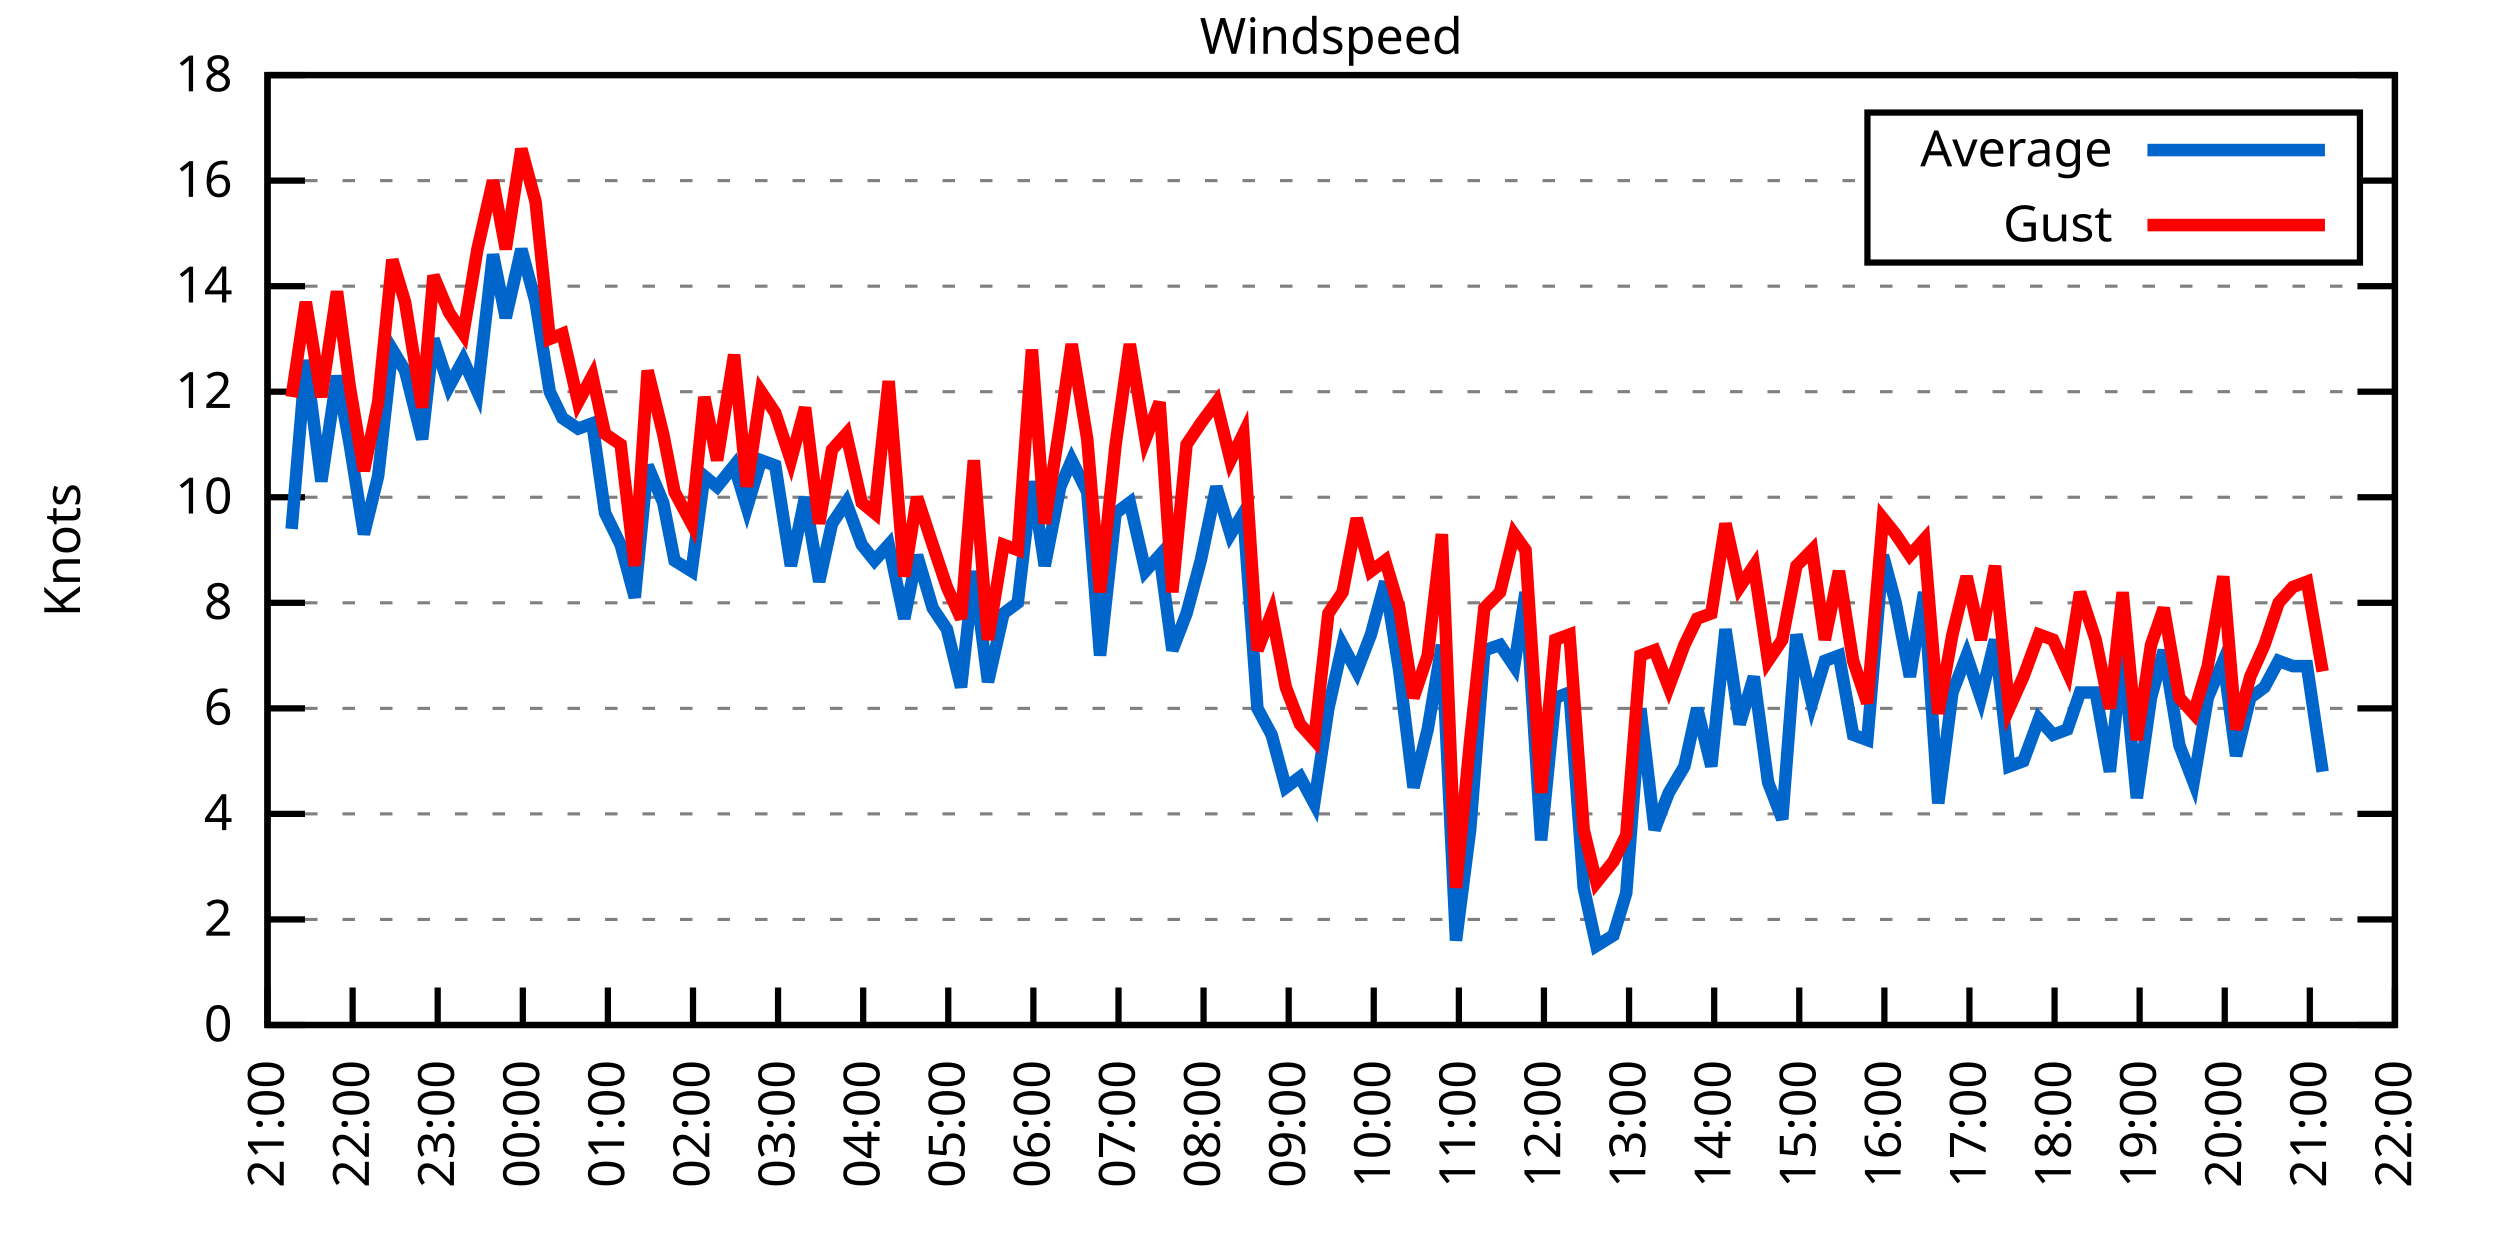
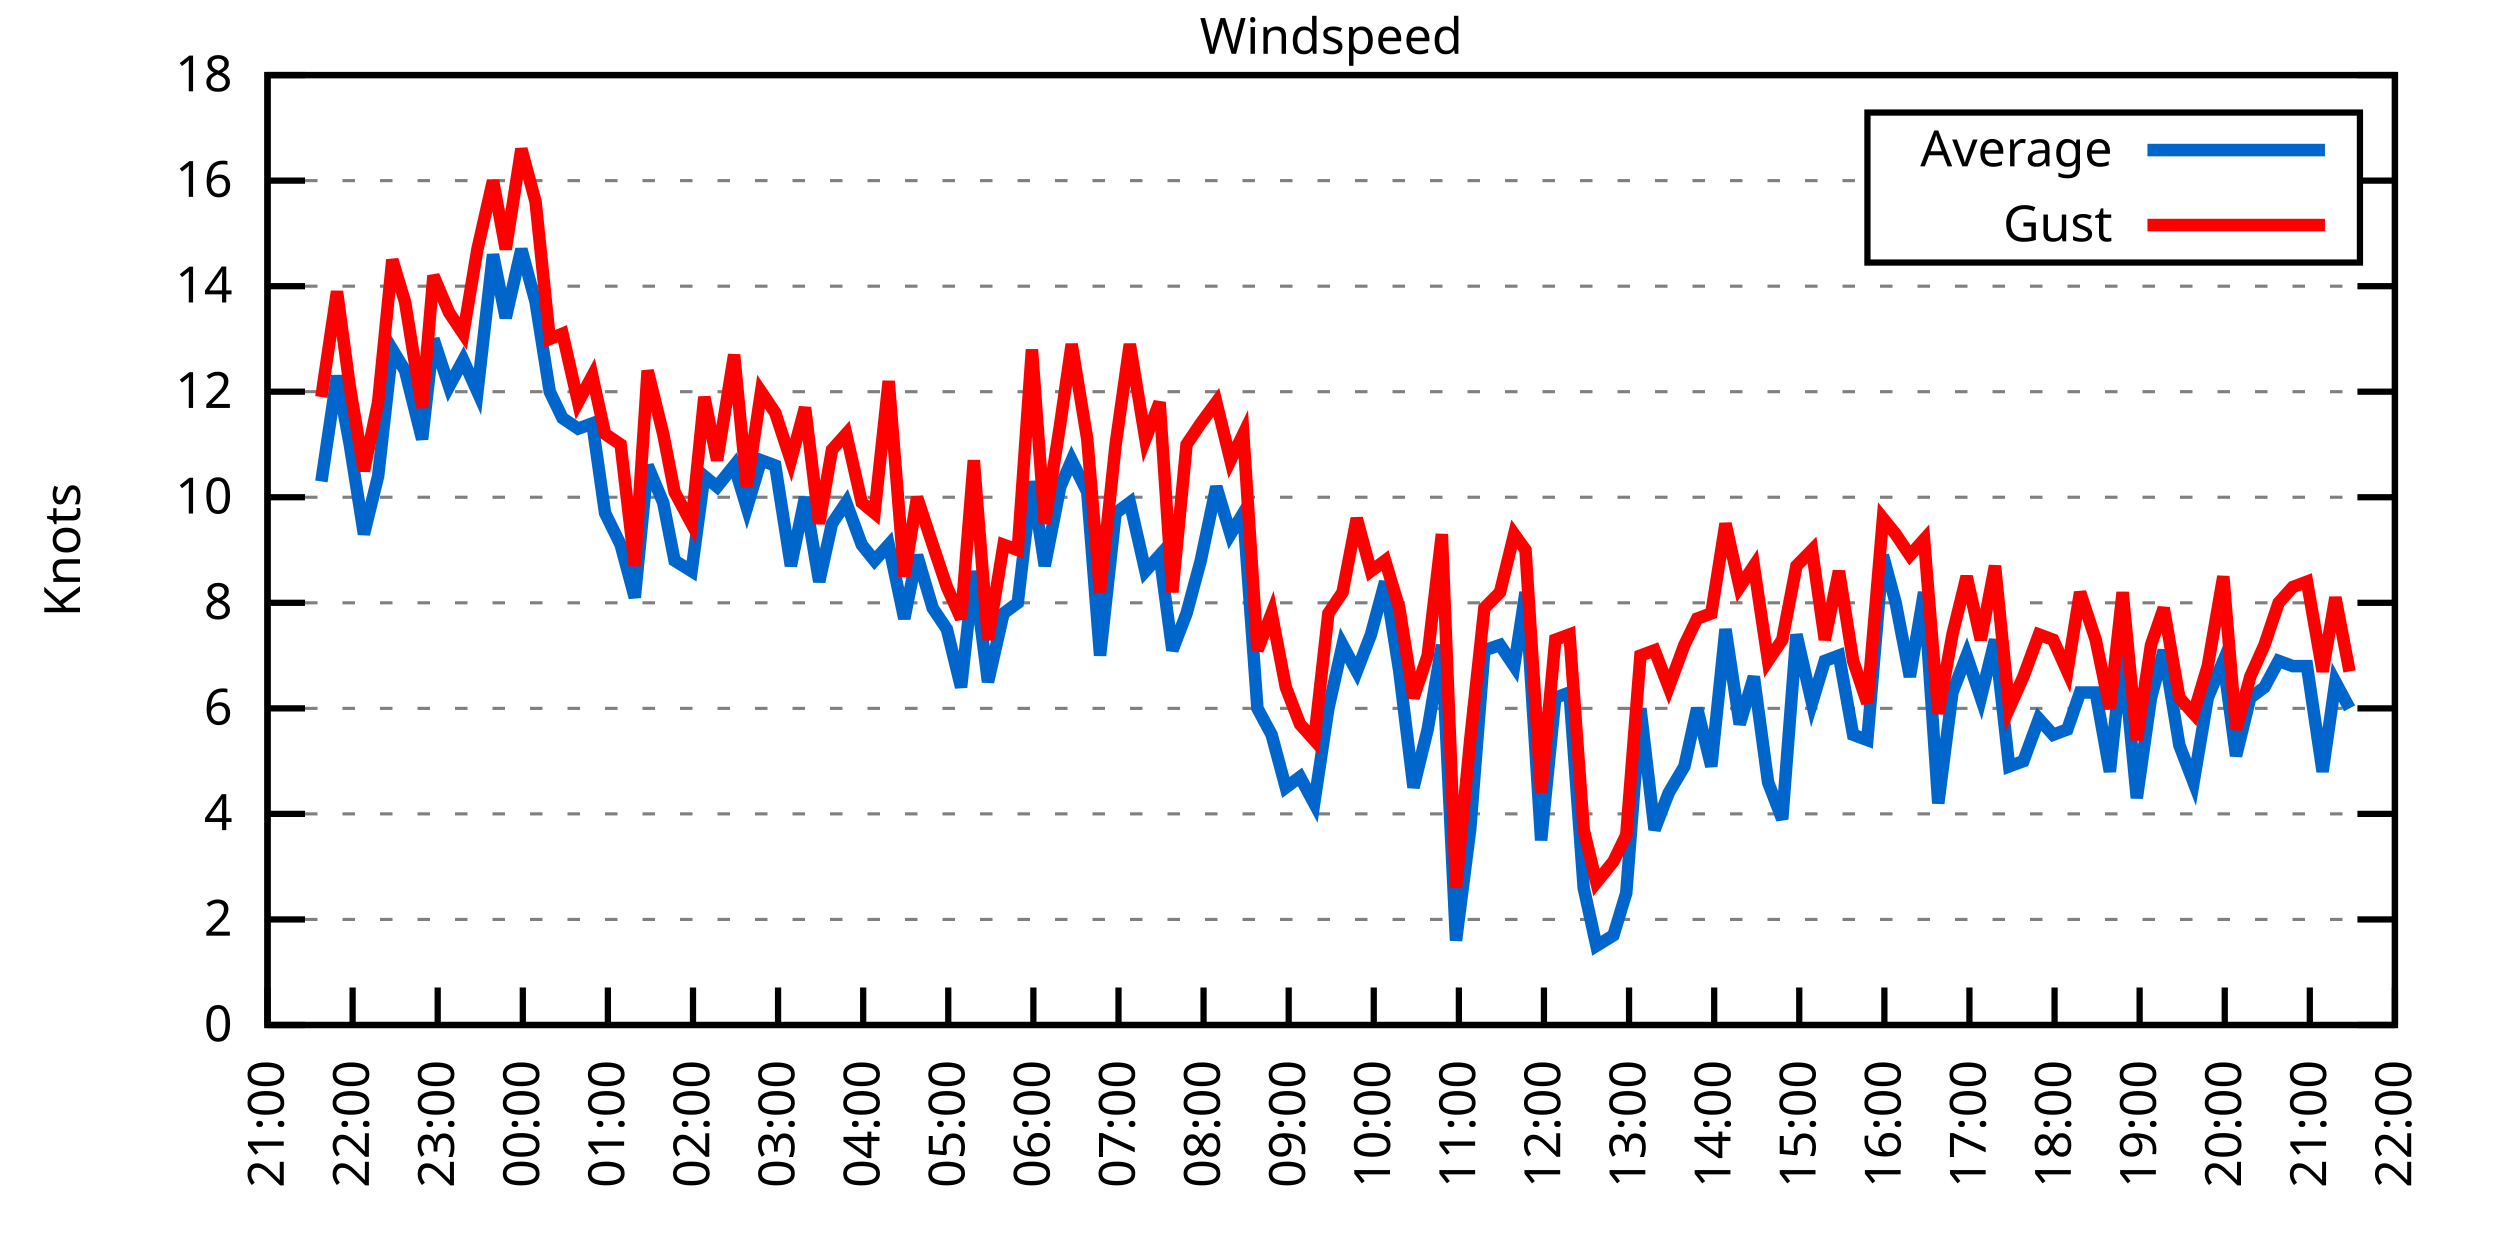
<svg xmlns="http://www.w3.org/2000/svg" xmlns:xlink="http://www.w3.org/1999/xlink" width="400" height="200" viewBox="0 0 400 200">
  <g id="gnuplot_canvas">
    <rect x="0" y="0" width="400" height="200" fill="none" />
    <defs>
      <circle id="gpDot" r="0.5" stroke-width="0.5" stroke="currentColor" />
      <path id="gpPt0" stroke-width="0.333" stroke="currentColor" d="M-1,0 h2 M0,-1 v2" />
      <path id="gpPt1" stroke-width="0.333" stroke="currentColor" d="M-1,-1 L1,1 M1,-1 L-1,1" />
      <path id="gpPt2" stroke-width="0.333" stroke="currentColor" d="M-1,0 L1,0 M0,-1 L0,1 M-1,-1 L1,1 M-1,1 L1,-1" />
      <rect id="gpPt3" stroke-width="0.333" stroke="currentColor" x="-1" y="-1" width="2" height="2" />
      <rect id="gpPt4" stroke-width="0.333" stroke="currentColor" fill="currentColor" x="-1" y="-1" width="2" height="2" />
      <circle id="gpPt5" stroke-width="0.333" stroke="currentColor" cx="0" cy="0" r="1" />
      <use xlink:href="#gpPt5" id="gpPt6" fill="currentColor" stroke="none" />
      <path id="gpPt7" stroke-width="0.333" stroke="currentColor" d="M0,-1.33 L-1.33,0.67 L1.33,0.67 z" />
      <use xlink:href="#gpPt7" id="gpPt8" fill="currentColor" stroke="none" />
      <use xlink:href="#gpPt7" id="gpPt9" stroke="currentColor" transform="rotate(180)" />
      <use xlink:href="#gpPt9" id="gpPt10" fill="currentColor" stroke="none" />
      <use xlink:href="#gpPt3" id="gpPt11" stroke="currentColor" transform="rotate(45)" />
      <use xlink:href="#gpPt11" id="gpPt12" fill="currentColor" stroke="none" />
      <path id="gpPt13" stroke-width="0.333" stroke="currentColor" d="M0,1.330 L1.265,0.411 L0.782,-1.067 L-0.782,-1.076 L-1.265,0.411 z" />
      <use xlink:href="#gpPt13" id="gpPt14" fill="currentColor" stroke="none" />
      <filter id="textbox" filterUnits="objectBoundingBox" x="0" y="0" height="1" width="1">
        <feFlood flood-color="white" flood-opacity="1" result="bgnd" />
        <feComposite in="SourceGraphic" in2="bgnd" operator="atop" />
      </filter>
      <filter id="greybox" filterUnits="objectBoundingBox" x="0" y="0" height="1" width="1">
        <feFlood flood-color="lightgrey" flood-opacity="1" result="grey" />
        <feComposite in="SourceGraphic" in2="grey" operator="atop" />
      </filter>
    </defs>
    <g fill="none" color="white" stroke="currentColor" stroke-width="1.00" stroke-linecap="butt" stroke-linejoin="miter">
</g>
    <g fill="none" color="black" stroke="currentColor" stroke-width="1.00" stroke-linecap="butt" stroke-linejoin="miter">
      <g stroke="none" shape-rendering="crispEdges">
        <polygon fill="rgb(255, 255, 255)" points="42.80,164.00 383.18,164.00 383.18,12.02 42.80,12.02 " />
      </g>
    </g>
    <g fill="none" color="black" stroke="currentColor" stroke-width="1.00" stroke-linecap="butt" stroke-linejoin="miter">
</g>
    <g fill="none" color="black" stroke="black" stroke-width="0.50" stroke-linecap="butt" stroke-linejoin="miter">
</g>
    <g fill="none" color="gray" stroke="currentColor" stroke-width="0.50" stroke-linecap="butt" stroke-linejoin="miter">
      <path stroke="gray" stroke-dasharray="2,4" class="gridline" d="M42.80,164.00 L383.19,164.00  " />
    </g>
    <g fill="none" color="gray" stroke="gray" stroke-width="1.00" stroke-linecap="butt" stroke-linejoin="miter">
</g>
    <g fill="none" color="black" stroke="currentColor" stroke-width="1.00" stroke-linecap="butt" stroke-linejoin="miter">
      <path stroke="black" d="M42.80,164.00 L48.80,164.00 M383.19,164.00 L377.19,164.00  " />
      <g transform="translate(37.20,166.60)" stroke="none" fill="black" font-family="Sans" font-size="8.00" text-anchor="end">
        <text>
          <tspan font-family="Sans"> 0</tspan>
        </text>
      </g>
    </g>
    <g fill="none" color="black" stroke="currentColor" stroke-width="1.00" stroke-linecap="butt" stroke-linejoin="miter">
</g>
    <g fill="none" color="black" stroke="black" stroke-width="0.50" stroke-linecap="butt" stroke-linejoin="miter">
</g>
    <g fill="none" color="gray" stroke="currentColor" stroke-width="0.50" stroke-linecap="butt" stroke-linejoin="miter">
      <path stroke="gray" stroke-dasharray="2,4" class="gridline" d="M42.80,147.11 L383.19,147.11  " />
    </g>
    <g fill="none" color="gray" stroke="gray" stroke-width="1.00" stroke-linecap="butt" stroke-linejoin="miter">
</g>
    <g fill="none" color="black" stroke="currentColor" stroke-width="1.00" stroke-linecap="butt" stroke-linejoin="miter">
      <path stroke="black" d="M42.80,147.11 L48.80,147.11 M383.19,147.11 L377.19,147.11  " />
      <g transform="translate(37.20,149.71)" stroke="none" fill="black" font-family="Sans" font-size="8.00" text-anchor="end">
        <text>
          <tspan font-family="Sans"> 2</tspan>
        </text>
      </g>
    </g>
    <g fill="none" color="black" stroke="currentColor" stroke-width="1.00" stroke-linecap="butt" stroke-linejoin="miter">
</g>
    <g fill="none" color="black" stroke="black" stroke-width="0.50" stroke-linecap="butt" stroke-linejoin="miter">
</g>
    <g fill="none" color="gray" stroke="currentColor" stroke-width="0.50" stroke-linecap="butt" stroke-linejoin="miter">
      <path stroke="gray" stroke-dasharray="2,4" class="gridline" d="M42.80,130.22 L383.19,130.22  " />
    </g>
    <g fill="none" color="gray" stroke="gray" stroke-width="1.00" stroke-linecap="butt" stroke-linejoin="miter">
</g>
    <g fill="none" color="black" stroke="currentColor" stroke-width="1.00" stroke-linecap="butt" stroke-linejoin="miter">
      <path stroke="black" d="M42.80,130.22 L48.80,130.22 M383.19,130.22 L377.19,130.22  " />
      <g transform="translate(37.20,132.82)" stroke="none" fill="black" font-family="Sans" font-size="8.00" text-anchor="end">
        <text>
          <tspan font-family="Sans"> 4</tspan>
        </text>
      </g>
    </g>
    <g fill="none" color="black" stroke="currentColor" stroke-width="1.00" stroke-linecap="butt" stroke-linejoin="miter">
</g>
    <g fill="none" color="black" stroke="black" stroke-width="0.50" stroke-linecap="butt" stroke-linejoin="miter">
</g>
    <g fill="none" color="gray" stroke="currentColor" stroke-width="0.50" stroke-linecap="butt" stroke-linejoin="miter">
      <path stroke="gray" stroke-dasharray="2,4" class="gridline" d="M42.80,113.34 L383.19,113.34  " />
    </g>
    <g fill="none" color="gray" stroke="gray" stroke-width="1.00" stroke-linecap="butt" stroke-linejoin="miter">
</g>
    <g fill="none" color="black" stroke="currentColor" stroke-width="1.00" stroke-linecap="butt" stroke-linejoin="miter">
      <path stroke="black" d="M42.80,113.34 L48.80,113.34 M383.19,113.34 L377.19,113.34  " />
      <g transform="translate(37.20,115.94)" stroke="none" fill="black" font-family="Sans" font-size="8.00" text-anchor="end">
        <text>
          <tspan font-family="Sans"> 6</tspan>
        </text>
      </g>
    </g>
    <g fill="none" color="black" stroke="currentColor" stroke-width="1.00" stroke-linecap="butt" stroke-linejoin="miter">
</g>
    <g fill="none" color="black" stroke="black" stroke-width="0.50" stroke-linecap="butt" stroke-linejoin="miter">
</g>
    <g fill="none" color="gray" stroke="currentColor" stroke-width="0.50" stroke-linecap="butt" stroke-linejoin="miter">
      <path stroke="gray" stroke-dasharray="2,4" class="gridline" d="M42.80,96.45 L383.19,96.45  " />
    </g>
    <g fill="none" color="gray" stroke="gray" stroke-width="1.00" stroke-linecap="butt" stroke-linejoin="miter">
</g>
    <g fill="none" color="black" stroke="currentColor" stroke-width="1.00" stroke-linecap="butt" stroke-linejoin="miter">
      <path stroke="black" d="M42.80,96.45 L48.80,96.45 M383.19,96.45 L377.19,96.45  " />
      <g transform="translate(37.20,99.05)" stroke="none" fill="black" font-family="Sans" font-size="8.00" text-anchor="end">
        <text>
          <tspan font-family="Sans"> 8</tspan>
        </text>
      </g>
    </g>
    <g fill="none" color="black" stroke="currentColor" stroke-width="1.00" stroke-linecap="butt" stroke-linejoin="miter">
</g>
    <g fill="none" color="black" stroke="black" stroke-width="0.50" stroke-linecap="butt" stroke-linejoin="miter">
</g>
    <g fill="none" color="gray" stroke="currentColor" stroke-width="0.50" stroke-linecap="butt" stroke-linejoin="miter">
      <path stroke="gray" stroke-dasharray="2,4" class="gridline" d="M42.80,79.56 L383.19,79.56  " />
    </g>
    <g fill="none" color="gray" stroke="gray" stroke-width="1.00" stroke-linecap="butt" stroke-linejoin="miter">
</g>
    <g fill="none" color="black" stroke="currentColor" stroke-width="1.00" stroke-linecap="butt" stroke-linejoin="miter">
      <path stroke="black" d="M42.80,79.56 L48.80,79.56 M383.19,79.56 L377.19,79.56  " />
      <g transform="translate(37.20,82.16)" stroke="none" fill="black" font-family="Sans" font-size="8.00" text-anchor="end">
        <text>
          <tspan font-family="Sans"> 10</tspan>
        </text>
      </g>
    </g>
    <g fill="none" color="black" stroke="currentColor" stroke-width="1.00" stroke-linecap="butt" stroke-linejoin="miter">
</g>
    <g fill="none" color="black" stroke="black" stroke-width="0.50" stroke-linecap="butt" stroke-linejoin="miter">
</g>
    <g fill="none" color="gray" stroke="currentColor" stroke-width="0.50" stroke-linecap="butt" stroke-linejoin="miter">
      <path stroke="gray" stroke-dasharray="2,4" class="gridline" d="M42.80,62.67 L383.19,62.67  " />
    </g>
    <g fill="none" color="gray" stroke="gray" stroke-width="1.00" stroke-linecap="butt" stroke-linejoin="miter">
</g>
    <g fill="none" color="black" stroke="currentColor" stroke-width="1.00" stroke-linecap="butt" stroke-linejoin="miter">
      <path stroke="black" d="M42.80,62.67 L48.80,62.67 M383.19,62.67 L377.19,62.67  " />
      <g transform="translate(37.20,65.27)" stroke="none" fill="black" font-family="Sans" font-size="8.00" text-anchor="end">
        <text>
          <tspan font-family="Sans"> 12</tspan>
        </text>
      </g>
    </g>
    <g fill="none" color="black" stroke="currentColor" stroke-width="1.00" stroke-linecap="butt" stroke-linejoin="miter">
</g>
    <g fill="none" color="black" stroke="black" stroke-width="0.50" stroke-linecap="butt" stroke-linejoin="miter">
</g>
    <g fill="none" color="gray" stroke="currentColor" stroke-width="0.50" stroke-linecap="butt" stroke-linejoin="miter">
      <path stroke="gray" stroke-dasharray="2,4" class="gridline" d="M42.80,45.79 L383.19,45.79  " />
    </g>
    <g fill="none" color="gray" stroke="gray" stroke-width="1.00" stroke-linecap="butt" stroke-linejoin="miter">
</g>
    <g fill="none" color="black" stroke="currentColor" stroke-width="1.00" stroke-linecap="butt" stroke-linejoin="miter">
      <path stroke="black" d="M42.80,45.79 L48.80,45.79 M383.19,45.79 L377.19,45.79  " />
      <g transform="translate(37.20,48.39)" stroke="none" fill="black" font-family="Sans" font-size="8.00" text-anchor="end">
        <text>
          <tspan font-family="Sans"> 14</tspan>
        </text>
      </g>
    </g>
    <g fill="none" color="black" stroke="currentColor" stroke-width="1.00" stroke-linecap="butt" stroke-linejoin="miter">
</g>
    <g fill="none" color="black" stroke="black" stroke-width="0.50" stroke-linecap="butt" stroke-linejoin="miter">
</g>
    <g fill="none" color="gray" stroke="currentColor" stroke-width="0.50" stroke-linecap="butt" stroke-linejoin="miter">
      <path stroke="gray" stroke-dasharray="2,4" class="gridline" d="M42.80,28.90 L298.79,28.90 M377.59,28.90 L383.19,28.90  " />
    </g>
    <g fill="none" color="gray" stroke="gray" stroke-width="1.00" stroke-linecap="butt" stroke-linejoin="miter">
</g>
    <g fill="none" color="black" stroke="currentColor" stroke-width="1.00" stroke-linecap="butt" stroke-linejoin="miter">
      <path stroke="black" d="M42.80,28.90 L48.80,28.90 M383.19,28.90 L377.19,28.90  " />
      <g transform="translate(37.20,31.50)" stroke="none" fill="black" font-family="Sans" font-size="8.00" text-anchor="end">
        <text>
          <tspan font-family="Sans"> 16</tspan>
        </text>
      </g>
    </g>
    <g fill="none" color="black" stroke="currentColor" stroke-width="1.00" stroke-linecap="butt" stroke-linejoin="miter">
</g>
    <g fill="none" color="black" stroke="black" stroke-width="0.50" stroke-linecap="butt" stroke-linejoin="miter">
</g>
    <g fill="none" color="gray" stroke="currentColor" stroke-width="0.50" stroke-linecap="butt" stroke-linejoin="miter">
      <path stroke="gray" stroke-dasharray="2,4" class="gridline" d="M42.80,12.01 L383.19,12.01  " />
    </g>
    <g fill="none" color="gray" stroke="gray" stroke-width="1.00" stroke-linecap="butt" stroke-linejoin="miter">
</g>
    <g fill="none" color="black" stroke="currentColor" stroke-width="1.00" stroke-linecap="butt" stroke-linejoin="miter">
      <path stroke="black" d="M42.80,12.01 L48.80,12.01 M383.19,12.01 L377.19,12.01  " />
      <g transform="translate(37.20,14.61)" stroke="none" fill="black" font-family="Sans" font-size="8.00" text-anchor="end">
        <text>
          <tspan font-family="Sans"> 18</tspan>
        </text>
      </g>
    </g>
    <g fill="none" color="black" stroke="currentColor" stroke-width="1.00" stroke-linecap="butt" stroke-linejoin="miter">
      <path stroke="black" d="M42.80,164.00 L42.80,158.00  " />
      <g transform="translate(45.40,169.60) rotate(270.00)" stroke="none" fill="black" font-family="Sans" font-size="8.00" text-anchor="end">
        <text>
          <tspan font-family="Sans">21:00</tspan>
        </text>
      </g>
    </g>
    <g fill="none" color="black" stroke="currentColor" stroke-width="1.00" stroke-linecap="butt" stroke-linejoin="miter">
      <path stroke="black" d="M56.42,164.00 L56.42,158.00  " />
      <g transform="translate(59.02,169.60) rotate(270.00)" stroke="none" fill="black" font-family="Sans" font-size="8.00" text-anchor="end">
        <text>
          <tspan font-family="Sans">22:00</tspan>
        </text>
      </g>
    </g>
    <g fill="none" color="black" stroke="currentColor" stroke-width="1.00" stroke-linecap="butt" stroke-linejoin="miter">
      <path stroke="black" d="M70.03,164.00 L70.03,158.00  " />
      <g transform="translate(72.63,169.60) rotate(270.00)" stroke="none" fill="black" font-family="Sans" font-size="8.00" text-anchor="end">
        <text>
          <tspan font-family="Sans">23:00</tspan>
        </text>
      </g>
    </g>
    <g fill="none" color="black" stroke="currentColor" stroke-width="1.00" stroke-linecap="butt" stroke-linejoin="miter">
      <path stroke="black" d="M83.65,164.00 L83.65,158.00  " />
      <g transform="translate(86.25,169.60) rotate(270.00)" stroke="none" fill="black" font-family="Sans" font-size="8.00" text-anchor="end">
        <text>
          <tspan font-family="Sans">00:00</tspan>
        </text>
      </g>
    </g>
    <g fill="none" color="black" stroke="currentColor" stroke-width="1.00" stroke-linecap="butt" stroke-linejoin="miter">
      <path stroke="black" d="M97.26,164.00 L97.26,158.00  " />
      <g transform="translate(99.86,169.60) rotate(270.00)" stroke="none" fill="black" font-family="Sans" font-size="8.00" text-anchor="end">
        <text>
          <tspan font-family="Sans">01:00</tspan>
        </text>
      </g>
    </g>
    <g fill="none" color="black" stroke="currentColor" stroke-width="1.00" stroke-linecap="butt" stroke-linejoin="miter">
      <path stroke="black" d="M110.88,164.00 L110.88,158.00  " />
      <g transform="translate(113.48,169.60) rotate(270.00)" stroke="none" fill="black" font-family="Sans" font-size="8.00" text-anchor="end">
        <text>
          <tspan font-family="Sans">02:00</tspan>
        </text>
      </g>
    </g>
    <g fill="none" color="black" stroke="currentColor" stroke-width="1.00" stroke-linecap="butt" stroke-linejoin="miter">
      <path stroke="black" d="M124.49,164.00 L124.49,158.00  " />
      <g transform="translate(127.09,169.60) rotate(270.00)" stroke="none" fill="black" font-family="Sans" font-size="8.00" text-anchor="end">
        <text>
          <tspan font-family="Sans">03:00</tspan>
        </text>
      </g>
    </g>
    <g fill="none" color="black" stroke="currentColor" stroke-width="1.00" stroke-linecap="butt" stroke-linejoin="miter">
      <path stroke="black" d="M138.11,164.00 L138.11,158.00  " />
      <g transform="translate(140.71,169.60) rotate(270.00)" stroke="none" fill="black" font-family="Sans" font-size="8.00" text-anchor="end">
        <text>
          <tspan font-family="Sans">04:00</tspan>
        </text>
      </g>
    </g>
    <g fill="none" color="black" stroke="currentColor" stroke-width="1.00" stroke-linecap="butt" stroke-linejoin="miter">
      <path stroke="black" d="M151.72,164.00 L151.72,158.00  " />
      <g transform="translate(154.32,169.60) rotate(270.00)" stroke="none" fill="black" font-family="Sans" font-size="8.00" text-anchor="end">
        <text>
          <tspan font-family="Sans">05:00</tspan>
        </text>
      </g>
    </g>
    <g fill="none" color="black" stroke="currentColor" stroke-width="1.00" stroke-linecap="butt" stroke-linejoin="miter">
      <path stroke="black" d="M165.34,164.00 L165.34,158.00  " />
      <g transform="translate(167.94,169.60) rotate(270.00)" stroke="none" fill="black" font-family="Sans" font-size="8.00" text-anchor="end">
        <text>
          <tspan font-family="Sans">06:00</tspan>
        </text>
      </g>
    </g>
    <g fill="none" color="black" stroke="currentColor" stroke-width="1.00" stroke-linecap="butt" stroke-linejoin="miter">
      <path stroke="black" d="M178.96,164.00 L178.96,158.00  " />
      <g transform="translate(181.56,169.60) rotate(270.00)" stroke="none" fill="black" font-family="Sans" font-size="8.00" text-anchor="end">
        <text>
          <tspan font-family="Sans">07:00</tspan>
        </text>
      </g>
    </g>
    <g fill="none" color="black" stroke="currentColor" stroke-width="1.00" stroke-linecap="butt" stroke-linejoin="miter">
      <path stroke="black" d="M192.57,164.00 L192.57,158.00  " />
      <g transform="translate(195.17,169.60) rotate(270.00)" stroke="none" fill="black" font-family="Sans" font-size="8.00" text-anchor="end">
        <text>
          <tspan font-family="Sans">08:00</tspan>
        </text>
      </g>
    </g>
    <g fill="none" color="black" stroke="currentColor" stroke-width="1.00" stroke-linecap="butt" stroke-linejoin="miter">
      <path stroke="black" d="M206.19,164.00 L206.19,158.00  " />
      <g transform="translate(208.79,169.60) rotate(270.00)" stroke="none" fill="black" font-family="Sans" font-size="8.00" text-anchor="end">
        <text>
          <tspan font-family="Sans">09:00</tspan>
        </text>
      </g>
    </g>
    <g fill="none" color="black" stroke="currentColor" stroke-width="1.00" stroke-linecap="butt" stroke-linejoin="miter">
      <path stroke="black" d="M219.80,164.00 L219.80,158.00  " />
      <g transform="translate(222.40,169.60) rotate(270.00)" stroke="none" fill="black" font-family="Sans" font-size="8.00" text-anchor="end">
        <text>
          <tspan font-family="Sans">10:00</tspan>
        </text>
      </g>
    </g>
    <g fill="none" color="black" stroke="currentColor" stroke-width="1.00" stroke-linecap="butt" stroke-linejoin="miter">
      <path stroke="black" d="M233.42,164.00 L233.42,158.00  " />
      <g transform="translate(236.02,169.60) rotate(270.00)" stroke="none" fill="black" font-family="Sans" font-size="8.00" text-anchor="end">
        <text>
          <tspan font-family="Sans">11:00</tspan>
        </text>
      </g>
    </g>
    <g fill="none" color="black" stroke="currentColor" stroke-width="1.00" stroke-linecap="butt" stroke-linejoin="miter">
      <path stroke="black" d="M247.03,164.00 L247.03,158.00  " />
      <g transform="translate(249.63,169.60) rotate(270.00)" stroke="none" fill="black" font-family="Sans" font-size="8.00" text-anchor="end">
        <text>
          <tspan font-family="Sans">12:00</tspan>
        </text>
      </g>
    </g>
    <g fill="none" color="black" stroke="currentColor" stroke-width="1.00" stroke-linecap="butt" stroke-linejoin="miter">
      <path stroke="black" d="M260.65,164.00 L260.65,158.00  " />
      <g transform="translate(263.25,169.60) rotate(270.00)" stroke="none" fill="black" font-family="Sans" font-size="8.00" text-anchor="end">
        <text>
          <tspan font-family="Sans">13:00</tspan>
        </text>
      </g>
    </g>
    <g fill="none" color="black" stroke="currentColor" stroke-width="1.00" stroke-linecap="butt" stroke-linejoin="miter">
      <path stroke="black" d="M274.27,164.00 L274.27,158.00  " />
      <g transform="translate(276.87,169.60) rotate(270.00)" stroke="none" fill="black" font-family="Sans" font-size="8.00" text-anchor="end">
        <text>
          <tspan font-family="Sans">14:00</tspan>
        </text>
      </g>
    </g>
    <g fill="none" color="black" stroke="currentColor" stroke-width="1.00" stroke-linecap="butt" stroke-linejoin="miter">
      <path stroke="black" d="M287.88,164.00 L287.88,158.00  " />
      <g transform="translate(290.48,169.60) rotate(270.00)" stroke="none" fill="black" font-family="Sans" font-size="8.00" text-anchor="end">
        <text>
          <tspan font-family="Sans">15:00</tspan>
        </text>
      </g>
    </g>
    <g fill="none" color="black" stroke="currentColor" stroke-width="1.00" stroke-linecap="butt" stroke-linejoin="miter">
      <path stroke="black" d="M301.50,164.00 L301.50,158.00  " />
      <g transform="translate(304.10,169.60) rotate(270.00)" stroke="none" fill="black" font-family="Sans" font-size="8.00" text-anchor="end">
        <text>
          <tspan font-family="Sans">16:00</tspan>
        </text>
      </g>
    </g>
    <g fill="none" color="black" stroke="currentColor" stroke-width="1.00" stroke-linecap="butt" stroke-linejoin="miter">
      <path stroke="black" d="M315.11,164.00 L315.11,158.00  " />
      <g transform="translate(317.71,169.60) rotate(270.00)" stroke="none" fill="black" font-family="Sans" font-size="8.00" text-anchor="end">
        <text>
          <tspan font-family="Sans">17:00</tspan>
        </text>
      </g>
    </g>
    <g fill="none" color="black" stroke="currentColor" stroke-width="1.00" stroke-linecap="butt" stroke-linejoin="miter">
      <path stroke="black" d="M328.73,164.00 L328.73,158.00  " />
      <g transform="translate(331.33,169.60) rotate(270.00)" stroke="none" fill="black" font-family="Sans" font-size="8.00" text-anchor="end">
        <text>
          <tspan font-family="Sans">18:00</tspan>
        </text>
      </g>
    </g>
    <g fill="none" color="black" stroke="currentColor" stroke-width="1.00" stroke-linecap="butt" stroke-linejoin="miter">
      <path stroke="black" d="M342.34,164.00 L342.34,158.00  " />
      <g transform="translate(344.94,169.60) rotate(270.00)" stroke="none" fill="black" font-family="Sans" font-size="8.00" text-anchor="end">
        <text>
          <tspan font-family="Sans">19:00</tspan>
        </text>
      </g>
    </g>
    <g fill="none" color="black" stroke="currentColor" stroke-width="1.00" stroke-linecap="butt" stroke-linejoin="miter">
      <path stroke="black" d="M355.96,164.00 L355.96,158.00  " />
      <g transform="translate(358.56,169.60) rotate(270.00)" stroke="none" fill="black" font-family="Sans" font-size="8.00" text-anchor="end">
        <text>
          <tspan font-family="Sans">20:00</tspan>
        </text>
      </g>
    </g>
    <g fill="none" color="black" stroke="currentColor" stroke-width="1.00" stroke-linecap="butt" stroke-linejoin="miter">
      <path stroke="black" d="M369.57,164.00 L369.57,158.00  " />
      <g transform="translate(372.17,169.60) rotate(270.00)" stroke="none" fill="black" font-family="Sans" font-size="8.00" text-anchor="end">
        <text>
          <tspan font-family="Sans">21:00</tspan>
        </text>
      </g>
    </g>
    <g fill="none" color="black" stroke="currentColor" stroke-width="1.00" stroke-linecap="butt" stroke-linejoin="miter">
      <path stroke="black" d="M383.19,164.00 L383.19,158.00  " />
      <g transform="translate(385.79,169.60) rotate(270.00)" stroke="none" fill="black" font-family="Sans" font-size="8.00" text-anchor="end">
        <text>
          <tspan font-family="Sans">22:00</tspan>
        </text>
      </g>
    </g>
    <g fill="none" color="black" stroke="currentColor" stroke-width="1.00" stroke-linecap="butt" stroke-linejoin="miter">
</g>
    <g fill="none" color="black" stroke="currentColor" stroke-width="1.00" stroke-linecap="butt" stroke-linejoin="miter">
      <path stroke="black" d="M42.80,12.01 L42.80,164.00 L383.19,164.00 L383.19,12.01 L42.80,12.01 Z  " />
    </g>
    <g fill="none" color="black" stroke="currentColor" stroke-width="1.00" stroke-linecap="butt" stroke-linejoin="miter">
</g>
    <g fill="none" color="black" stroke="currentColor" stroke-width="1.00" stroke-linecap="butt" stroke-linejoin="miter">
      <path stroke="black" d="M298.79,42.01 L298.79,18.01 L377.59,18.01 L377.59,42.01 L298.79,42.01 Z  " />
    </g>
    <g id="Windspeed_plot_1">
      <g fill="none" color="white" stroke="black" stroke-width="2.00" stroke-linecap="butt" stroke-linejoin="miter">
</g>
      <g fill="none" color="black" stroke="currentColor" stroke-width="2.00" stroke-linecap="butt" stroke-linejoin="miter">
        <g transform="translate(337.99,26.61)" stroke="none" fill="black" font-family="Sans" font-size="8.00" text-anchor="end">
          <text>
            <tspan font-family="Sans">Average</tspan>
          </text>
        </g>
      </g>
      <g fill="none" color="black" stroke="currentColor" stroke-width="2.00" stroke-linecap="butt" stroke-linejoin="miter">
-         <path stroke="rgb(  0, 102, 204)" d="M343.59,24.01 L371.99,24.01 M46.66,84.63 L48.93,57.61 L51.42,77.03 L53.92,60.14 L55.96,71.12 L58.23,85.47   L60.50,76.18 L62.77,55.92 L64.81,59.30 L67.54,70.27 L69.35,54.23 L71.85,61.83 L74.12,57.61 L76.39,62.67   L78.88,40.72 L80.92,50.85 L83.42,39.87 L85.69,48.32 L87.96,62.67 L90.00,66.90 L92.50,68.58 L94.77,67.74   L96.81,82.09 L99.30,87.16 L101.57,95.60 L103.62,74.49 L106.11,80.41 L107.93,89.69 L110.65,91.38 L112.69,76.18   L114.74,77.87 L117.46,74.49 L119.50,81.25 L121.77,73.65 L124.04,74.49 L126.54,90.54 L128.81,79.56 L131.07,93.07   L133.12,83.78 L135.39,80.41 L137.88,87.16 L139.92,89.69 L142.19,87.16 L144.69,98.98 L146.73,88.85 L149.23,97.29   L151.50,100.67 L153.77,109.96 L155.81,91.38 L158.08,109.11 L160.57,98.14 L162.84,96.45 L165.11,77.03 L167.16,90.54   L169.65,77.87 L171.47,73.65 L173.96,78.72 L176.01,104.89 L178.50,82.09 L180.77,80.41 L183.27,91.38 L185.54,88.85   L187.58,104.05 L189.85,98.14 L192.12,89.69 L194.61,77.87 L196.88,85.47 L198.93,82.09 L201.19,113.34 L203.46,117.56   L205.73,126.00 L208.00,124.31 L210.27,128.54 L212.54,113.34 L214.81,103.20 L217.08,107.43 L219.35,101.52 L221.62,93.07   L223.89,107.43 L226.16,126.00 L228.43,116.71 L230.70,103.20 L232.96,150.49 L235.23,132.76 L237.50,104.05 L240.00,103.20   L242.27,106.58 L244.08,94.76 L246.58,134.45 L248.85,111.65 L251.12,110.80 L253.39,142.05 L255.43,151.33 L258.15,149.65   L260.20,142.89 L262.47,113.34 L264.73,132.76 L267.00,126.85 L269.50,122.62 L271.54,113.34 L273.81,122.62 L276.08,100.67   L278.35,115.87 L280.62,108.27 L282.89,125.16 L285.16,131.07 L287.43,101.52 L289.92,112.49 L291.97,105.74 L294.23,104.89   L296.50,117.56 L298.77,118.40 L301.27,88.85 L303.31,96.45 L305.58,108.27 L307.85,94.76 L310.12,128.54 L312.39,110.80   L314.66,104.89 L316.93,111.65 L319.20,102.36 L321.47,122.62 L323.74,121.78 L326.23,115.03 L328.50,117.56 L330.77,116.71   L332.81,110.80 L335.31,110.80 L337.58,123.47 L339.62,104.05 L341.89,127.69 L344.16,111.65 L346.20,104.05 L348.70,119.25   L350.97,125.16 L353.24,111.65 L355.73,105.74 L357.77,120.94 L360.04,111.65 L362.31,109.96 L364.58,105.74 L366.85,106.58   L369.12,106.58 L371.62,123.47  " />
+         <path stroke="rgb(  0, 102, 204)" d="M343.59,24.01 L371.99,24.01 M51.42,77.03 L53.92,60.14 L55.96,71.12 L58.23,85.47 L60.50,76.18 L62.77,55.92   L64.81,59.30 L67.54,70.27 L69.35,54.23 L71.85,61.83 L74.12,57.61 L76.39,62.67 L78.88,40.72 L80.92,50.85   L83.42,39.87 L85.69,48.32 L87.96,62.67 L90.00,66.90 L92.50,68.58 L94.77,67.74 L96.81,82.09 L99.30,87.16   L101.57,95.60 L103.62,74.49 L106.11,80.41 L107.93,89.69 L110.65,91.38 L112.69,76.18 L114.74,77.87 L117.46,74.49   L119.50,81.25 L121.77,73.65 L124.04,74.49 L126.54,90.54 L128.81,79.56 L131.07,93.07 L133.12,83.78 L135.39,80.41   L137.88,87.16 L139.92,89.69 L142.19,87.16 L144.69,98.98 L146.73,88.85 L149.23,97.29 L151.50,100.67 L153.77,109.96   L155.81,91.38 L158.08,109.11 L160.57,98.14 L162.84,96.45 L165.11,77.03 L167.16,90.54 L169.65,77.87 L171.47,73.65   L173.96,78.72 L176.01,104.89 L178.50,82.09 L180.77,80.41 L183.27,91.38 L185.54,88.85 L187.58,104.05 L189.85,98.14   L192.12,89.69 L194.61,77.87 L196.88,85.47 L198.93,82.09 L201.19,113.34 L203.46,117.56 L205.73,126.00 L208.00,124.31   L210.27,128.54 L212.54,113.34 L214.81,103.20 L217.08,107.43 L219.35,101.52 L221.62,93.07 L223.89,107.43 L226.16,126.00   L228.43,116.71 L230.70,103.20 L232.96,150.49 L235.23,132.76 L237.50,104.05 L240.00,103.20 L242.27,106.58 L244.08,94.76   L246.58,134.45 L248.85,111.65 L251.12,110.80 L253.39,142.05 L255.43,151.33 L258.15,149.65 L260.20,142.89 L262.47,113.34   L264.73,132.76 L267.00,126.85 L269.50,122.62 L271.54,113.34 L273.81,122.62 L276.08,100.67 L278.35,115.87 L280.62,108.27   L282.89,125.16 L285.16,131.07 L287.43,101.52 L289.92,112.49 L291.97,105.74 L294.23,104.89 L296.50,117.56 L298.77,118.40   L301.27,88.85 L303.31,96.45 L305.58,108.27 L307.85,94.76 L310.12,128.54 L312.39,110.80 L314.66,104.89 L316.93,111.65   L319.20,102.36 L321.47,122.62 L323.74,121.78 L326.23,115.03 L328.50,117.56 L330.77,116.71 L332.81,110.80 L335.31,110.80   L337.58,123.47 L339.62,104.05 L341.89,127.69 L344.16,111.65 L346.20,104.05 L348.70,119.25 L350.97,125.16 L353.24,111.65   L355.73,105.74 L357.77,120.94 L360.04,111.65 L362.31,109.96 L364.58,105.74 L366.85,106.58 L369.12,106.58 L371.62,123.47   L373.66,109.11 L375.93,113.34  " />
      </g>
    </g>
    <g id="Windspeed_plot_2">
      <g fill="none" color="black" stroke="currentColor" stroke-width="2.00" stroke-linecap="butt" stroke-linejoin="miter">
        <g transform="translate(337.99,38.61)" stroke="none" fill="black" font-family="Sans" font-size="8.00" text-anchor="end">
          <text>
            <tspan font-family="Sans">Gust</tspan>
          </text>
        </g>
      </g>
      <g fill="none" color="black" stroke="currentColor" stroke-width="2.00" stroke-linecap="butt" stroke-linejoin="miter">
-         <path stroke="rgb(255,   0,   0)" d="M343.59,36.01 L371.99,36.01 M46.66,63.52 L48.93,48.32 L51.42,63.52 L53.92,46.63 L55.96,61.83 L58.23,75.34   L60.50,64.36 L62.77,41.56 L64.81,48.32 L67.54,65.21 L69.35,44.10 L71.85,50.01 L74.12,53.39 L76.39,39.87   L78.88,28.90 L80.92,39.87 L83.42,23.83 L85.69,32.28 L87.96,54.23 L90.00,53.39 L92.50,64.36 L94.77,60.14   L96.81,69.43 L99.30,71.12 L101.57,90.54 L103.62,59.30 L106.11,69.43 L107.93,78.72 L110.65,83.78 L112.69,63.52   L114.74,73.65 L117.46,56.76 L119.50,77.87 L121.77,62.67 L124.04,66.05 L126.54,73.65 L128.81,65.21 L131.07,83.78   L133.12,71.96 L135.39,69.43 L137.88,80.41 L139.92,82.09 L142.19,60.98 L144.69,92.23 L146.73,79.56 L149.23,87.16   L151.50,93.92 L153.77,98.98 L155.81,73.65 L158.08,102.36 L160.57,87.16 L162.84,88.00 L165.11,55.92 L167.16,83.78   L169.65,67.74 L171.47,55.07 L173.96,70.27 L176.01,94.76 L178.50,71.12 L180.77,55.07 L183.27,70.27 L185.54,64.36   L187.58,94.76 L189.85,71.12 L192.12,67.74 L194.61,64.36 L196.88,73.65 L198.93,69.43 L201.19,104.05 L203.46,98.14   L205.73,109.96 L208.00,115.87 L210.27,118.40 L212.54,98.14 L214.81,94.76 L217.08,82.94 L219.35,91.38 L221.62,89.69   L223.89,97.29 L226.16,111.65 L228.43,104.89 L230.70,85.47 L232.96,142.05 L235.23,118.40 L237.50,97.29 L240.00,94.76   L242.27,85.47 L244.08,88.00 L246.58,126.85 L248.85,102.36 L251.12,101.52 L253.39,132.76 L255.43,141.20 L258.15,137.82   L260.20,133.60 L262.47,104.89 L264.73,104.05 L267.00,109.96 L269.50,103.20 L271.54,98.98 L273.81,98.14 L276.08,83.78   L278.35,93.92 L280.62,90.54 L282.89,105.74 L285.16,102.36 L287.43,90.54 L289.92,88.00 L291.97,102.36 L294.23,91.38   L296.50,105.74 L298.77,112.49 L301.27,82.94 L303.31,85.47 L305.58,88.85 L307.85,86.32 L310.12,114.18 L312.39,101.52   L314.66,92.23 L316.93,102.36 L319.20,90.54 L321.47,113.34 L323.74,108.27 L326.23,101.52 L328.50,102.36 L330.77,107.43   L332.81,94.76 L335.31,102.36 L337.58,113.34 L339.62,94.76 L341.89,118.40 L344.16,103.20 L346.20,97.29 L348.70,111.65   L350.97,114.18 L353.24,106.58 L355.73,92.23 L357.77,116.71 L360.04,108.27 L362.31,103.20 L364.58,96.45 L366.85,93.92   L369.12,93.07 L371.62,107.43  " />
+         <path stroke="rgb(255,   0,   0)" d="M343.59,36.01 L371.99,36.01 M51.42,63.52 L53.92,46.63 L55.96,61.83 L58.23,75.34 L60.50,64.36 L62.77,41.56   L64.81,48.32 L67.54,65.21 L69.35,44.10 L71.85,50.01 L74.12,53.39 L76.39,39.87 L78.88,28.90 L80.92,39.87   L83.42,23.83 L85.69,32.28 L87.96,54.23 L90.00,53.39 L92.50,64.36 L94.77,60.14 L96.81,69.43 L99.30,71.12   L101.57,90.54 L103.62,59.30 L106.11,69.43 L107.93,78.72 L110.65,83.78 L112.69,63.52 L114.74,73.65 L117.46,56.76   L119.50,77.87 L121.77,62.67 L124.04,66.05 L126.54,73.65 L128.81,65.21 L131.07,83.78 L133.12,71.96 L135.39,69.43   L137.88,80.41 L139.92,82.09 L142.19,60.98 L144.69,92.23 L146.73,79.56 L149.23,87.16 L151.50,93.92 L153.77,98.98   L155.81,73.65 L158.08,102.36 L160.57,87.16 L162.84,88.00 L165.11,55.92 L167.16,83.78 L169.65,67.74 L171.47,55.07   L173.96,70.27 L176.01,94.76 L178.50,71.12 L180.77,55.07 L183.27,70.27 L185.54,64.36 L187.58,94.76 L189.85,71.12   L192.12,67.74 L194.61,64.36 L196.88,73.65 L198.93,69.43 L201.19,104.05 L203.46,98.14 L205.73,109.96 L208.00,115.87   L210.27,118.40 L212.54,98.14 L214.81,94.76 L217.08,82.94 L219.35,91.38 L221.62,89.69 L223.89,97.29 L226.16,111.65   L228.43,104.89 L230.70,85.47 L232.96,142.05 L235.23,118.40 L237.50,97.29 L240.00,94.76 L242.27,85.47 L244.08,88.00   L246.58,126.85 L248.85,102.36 L251.12,101.52 L253.39,132.76 L255.43,141.20 L258.15,137.82 L260.20,133.60 L262.47,104.89   L264.73,104.05 L267.00,109.96 L269.50,103.20 L271.54,98.98 L273.81,98.14 L276.08,83.78 L278.35,93.92 L280.62,90.54   L282.89,105.74 L285.16,102.36 L287.43,90.54 L289.92,88.00 L291.97,102.36 L294.23,91.38 L296.50,105.74 L298.77,112.49   L301.27,82.94 L303.31,85.47 L305.58,88.85 L307.85,86.32 L310.12,114.18 L312.39,101.52 L314.66,92.23 L316.93,102.36   L319.20,90.54 L321.47,113.34 L323.74,108.27 L326.23,101.52 L328.50,102.36 L330.77,107.43 L332.81,94.76 L335.31,102.36   L337.58,113.34 L339.62,94.76 L341.89,118.40 L344.16,103.20 L346.20,97.29 L348.70,111.65 L350.97,114.18 L353.24,106.58   L355.73,92.23 L357.77,116.71 L360.04,108.27 L362.31,103.20 L364.58,96.45 L366.85,93.92 L369.12,93.07 L371.62,107.43   L373.66,95.60 L375.93,107.43  " />
      </g>
    </g>
    <g fill="none" color="black" stroke="currentColor" stroke-width="2.00" stroke-linecap="butt" stroke-linejoin="miter">
</g>
    <g fill="none" color="black" stroke="black" stroke-width="1.00" stroke-linecap="butt" stroke-linejoin="miter">
</g>
    <g fill="none" color="black" stroke="currentColor" stroke-width="1.00" stroke-linecap="butt" stroke-linejoin="miter">
      <path stroke="black" d="M42.80,12.01 L42.80,164.00 L383.19,164.00 L383.19,12.01 L42.80,12.01 Z  " />
      <g transform="translate(12.80,88.01) rotate(270.00)" stroke="none" fill="black" font-family="Sans" font-size="8.00" text-anchor="middle">
        <text>
          <tspan font-family="Sans">Knots</tspan>
        </text>
      </g>
    </g>
    <g fill="none" color="black" stroke="currentColor" stroke-width="1.00" stroke-linecap="butt" stroke-linejoin="miter">
</g>
    <g fill="none" color="black" stroke="currentColor" stroke-width="1.00" stroke-linecap="butt" stroke-linejoin="miter">
      <g transform="translate(212.99,8.61)" stroke="none" fill="black" font-family="Sans" font-size="8.00" text-anchor="middle">
        <text>
          <tspan font-family="Sans">Windspeed</tspan>
        </text>
      </g>
    </g>
    <g fill="none" color="black" stroke="currentColor" stroke-width="1.00" stroke-linecap="butt" stroke-linejoin="miter">
</g>
  </g>
</svg>
